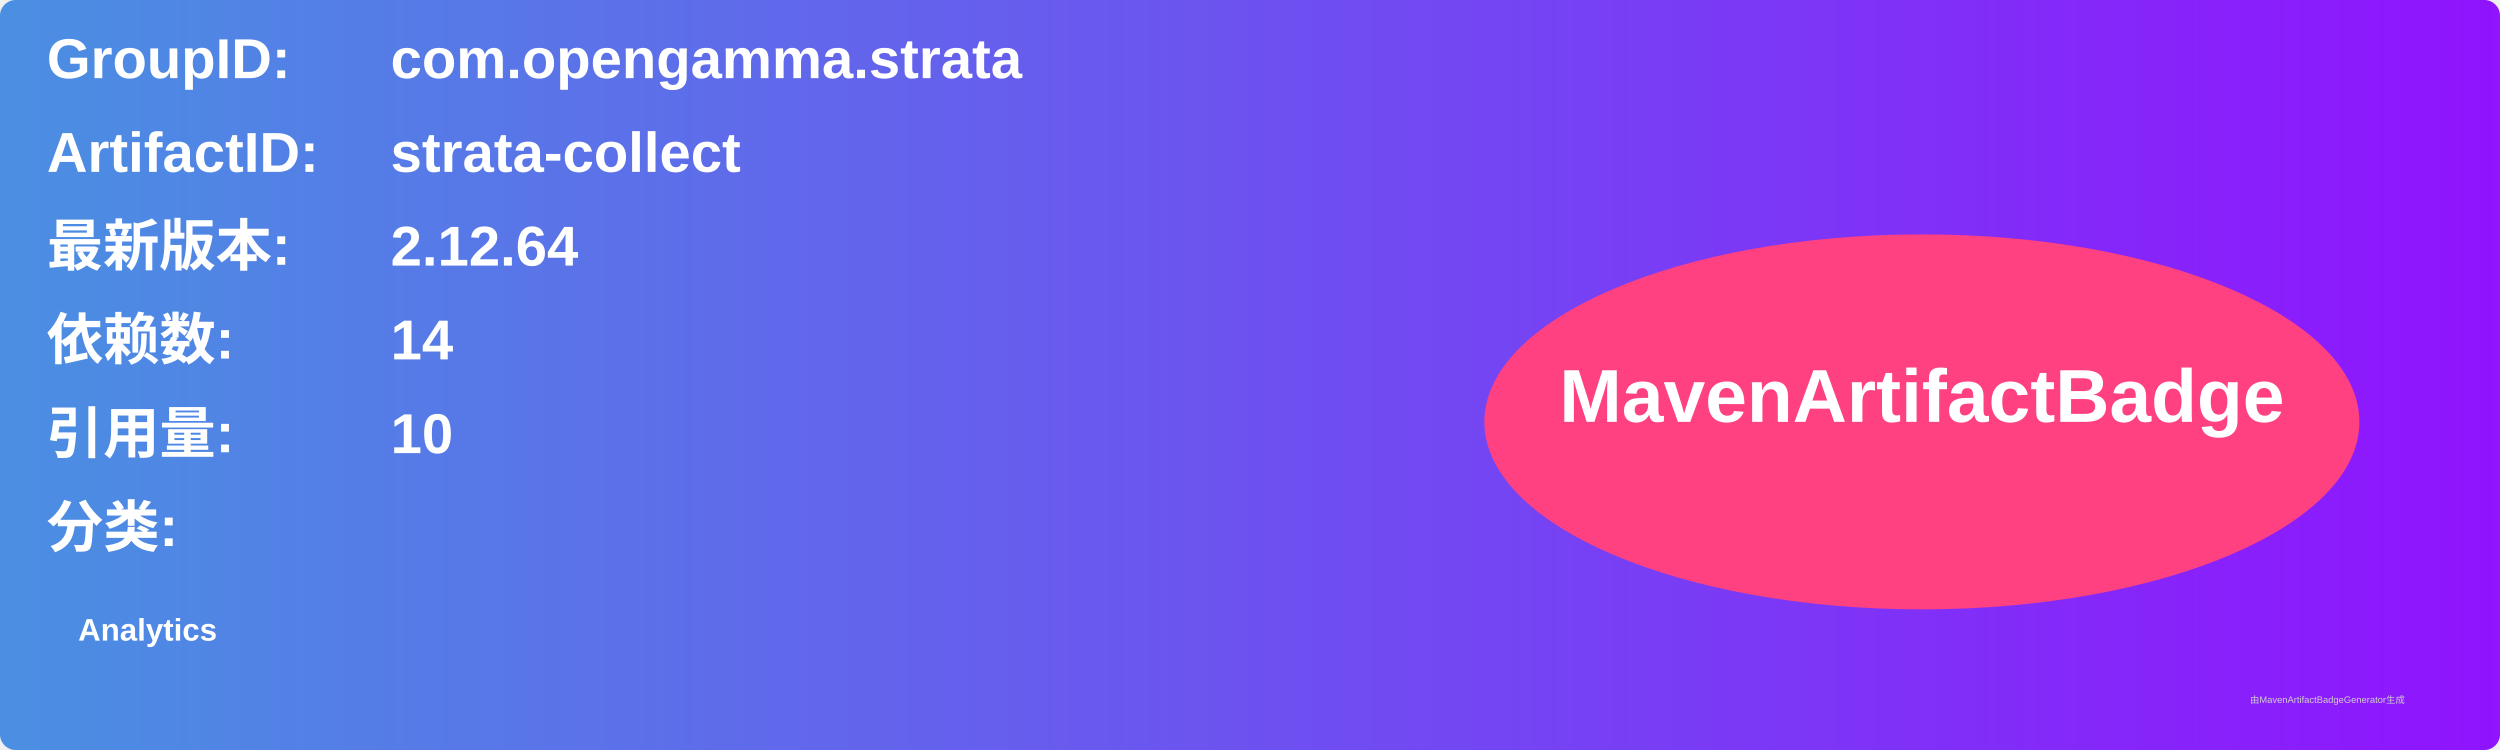
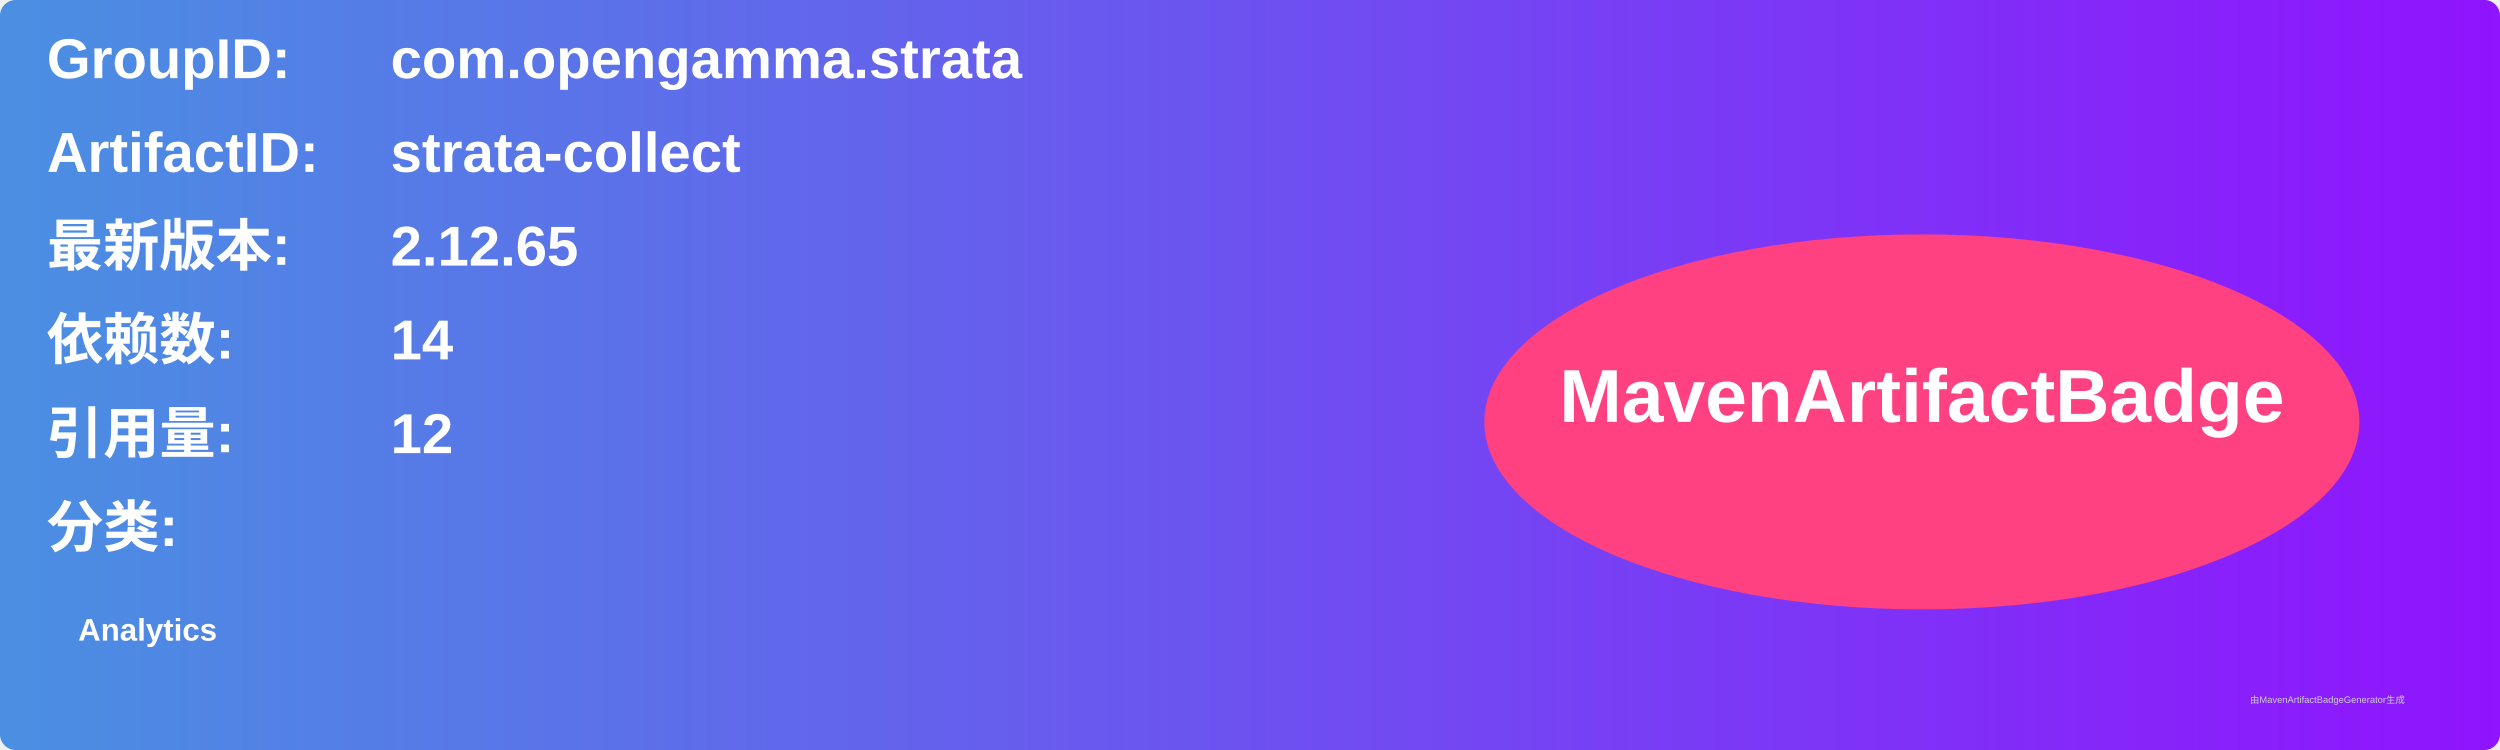
<svg xmlns="http://www.w3.org/2000/svg" width="800" height="240" viewBox="0 0 800 240">
  <linearGradient id="grad" x1="0%" y1="0%" x2="100%" y2="0%">
    <stop offset="0%" stop-color="#4a90e2" />
    <stop offset="100%" stop-color="#9013fe" />
  </linearGradient>
  <rect width="100%" height="100%" rx="5" ry="5" fill="url(#grad)" />
  <g transform="translate(15, 15)">
    <text x="0" y="10" font-family="Arial" font-size="18" fill="white" font-weight="bold" width="260">GroupID:</text>
    <text x="110" y="10" font-family="Arial" font-size="18" fill="white" font-weight="bold" width="460">com.opengamma.strata</text>
    <text x="0" y="40" font-family="Arial" font-size="18" fill="white" font-weight="bold" width="260">ArtifactID:</text>
    <text x="110" y="40" font-family="Arial" font-size="18" fill="white" font-weight="bold" width="460">strata-collect</text>
    <text x="0" y="70" font-family="Arial" font-size="18" fill="white" font-weight="bold">最新版本:</text>
    <text x="110" y="70" font-family="Arial" font-size="18" fill="white" font-weight="bold">
-       <tspan font-weight="bold">2.12.64</tspan>
+       <tspan font-weight="bold">2.12.65</tspan>
    </text>
    <text x="0" y="100" font-family="Arial" font-size="18" fill="white" font-weight="bold">依赖数: </text>
    <text x="110" y="100" font-family="Arial" font-size="18" fill="white">
      <tspan font-weight="bold">14</tspan>
    </text>
    <text x="0" y="130" font-family="Arial" font-size="18" fill="white" font-weight="bold">引用量: </text>
    <text x="110" y="130" font-family="Arial" font-size="18" fill="white">
-       <tspan font-weight="bold">10</tspan>
+       <tspan font-weight="bold">12</tspan>
    </text>
    <text x="0" y="160" font-family="Arial" font-size="18" fill="white" font-weight="bold">分类:</text>
    <text x="10" y="190" font-family="Arial" font-size="10" fill="white">
      <tspan font-weight="bold">Analytics</tspan>
    </text>
    <ellipse cx="600" cy="120" rx="140" ry="60" fill="#ff4081" />
    <text x="600" y="120" text-anchor="middle" font-family="Arial" font-size="24" fill="white" font-weight="bold">MavenArtifactBadge</text>
  </g>
  <text x="720" y="225" font-family="Arial" font-size="3" fill="#d0d0d0">由MavenArtifactBadgeGenerator生成</text>
</svg>
